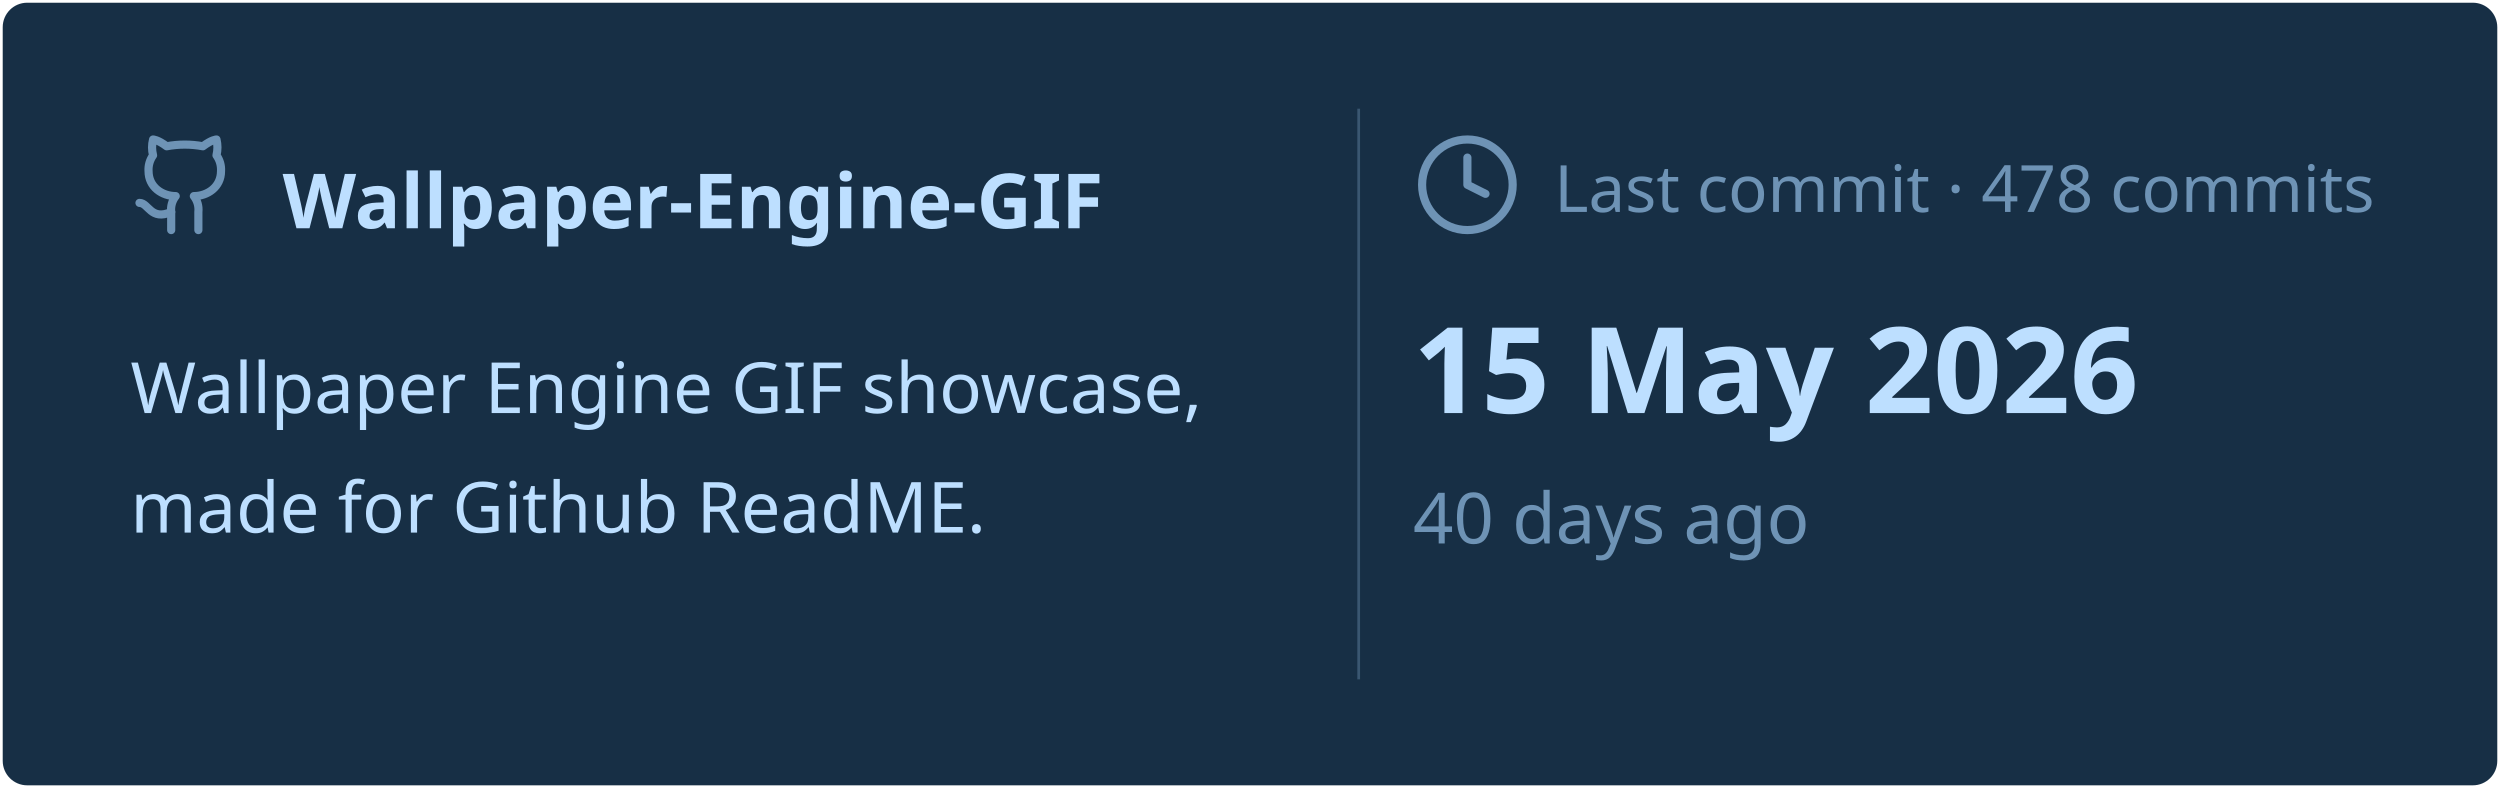
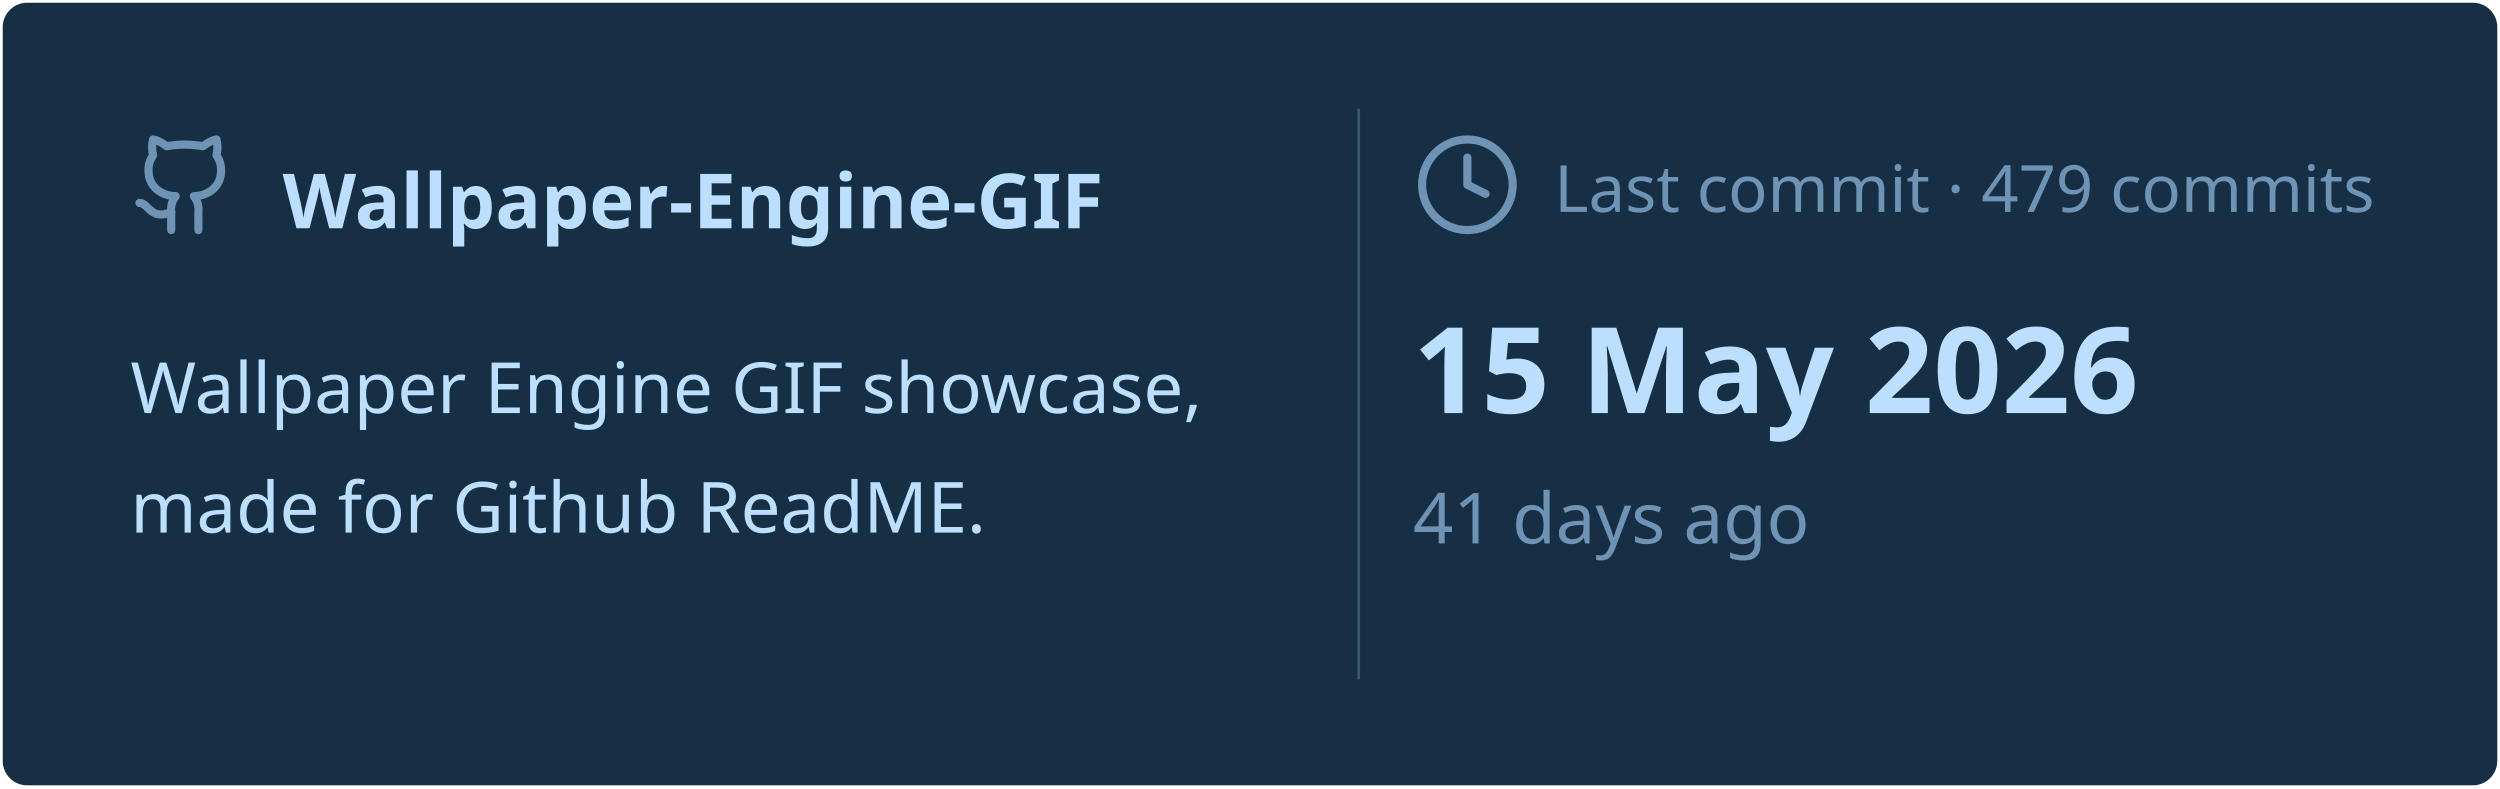
<svg xmlns="http://www.w3.org/2000/svg" viewBox="0 0 460 145" width="460px" height="145px">
  <rect stroke="#000000" stroke-opacity="0" fill="#172F45" rx="4.5" x="0.5" y="0.5" width="459" height="144" />
  <g transform="translate(24, 42)">
    <svg x="0" y="-18" width="20" height="20" viewBox="0 0 24 24" fill="none" stroke="#6E93B5" stroke-width="1.8" stroke-linecap="round" stroke-linejoin="round">
      <path d="M15 22v-4a4.8 4.8 0 0 0-1-3.5c3 0 6-2 6-5.5.08-1.25-.27-2.48-1-3.5.28-1.15.28-2.35 0-3.5 0 0-1 0-3 1.5-2.64-.5-5.36-.5-8 0C6 2 5 2 5 2c-.3 1.15-.3 2.35 0 3.5A5.403 5.403 0 0 0 4 9c0 3.5 3 5.5 6 5.5-.39.49-.68 1.05-.85 1.65-.17.6-.22 1.23-.15 1.85v4" />
      <path d="M9 18c-4.51 2-5-2-7-2" />
    </svg>
    <text x="28" y="0" font-family="&quot;Segoe UI&quot;, Ubuntu, sans-serif" font-size="14" font-weight="700" fill="#BDDFFF">Wallpaper-Engine-GIF</text>
  </g>
  <text x="24" y="76" font-family="&quot;Segoe UI&quot;, Ubuntu, sans-serif" font-size="13" font-weight="400" fill="#BDDFFF">Wallpaper Engine GIF showcase,</text>
  <text x="24" y="98" font-family="&quot;Segoe UI&quot;, Ubuntu, sans-serif" font-size="13" font-weight="400" fill="#BDDFFF">made for Github ReadME.</text>
  <line x1="250" y1="20" x2="250" y2="125" stroke="#6E93B5" stroke-width="0.5" stroke-opacity="0.4" />
  <svg x="260" y="24" width="20" height="20" viewBox="0 0 24 24" fill="none" stroke="#6E93B5" stroke-width="1.8" stroke-linecap="round" stroke-linejoin="round">
    <circle cx="12" cy="12" r="10" />
    <polyline points="12 6 12 12 16 14" />
  </svg>
-   <text x="286" y="39" font-family="&quot;Segoe UI&quot;, Ubuntu, sans-serif" font-size="12" font-weight="400" fill="#6E93B5">Last commit · 478 commits</text>
+   <text x="286" y="39" font-family="&quot;Segoe UI&quot;, Ubuntu, sans-serif" font-size="12" font-weight="400" fill="#6E93B5">Last commit · 479 commits</text>
  <text x="260" y="76" font-family="&quot;Segoe UI&quot;, Ubuntu, sans-serif" font-size="22" font-weight="700" fill="#BDDFFF">15 May 2026</text>
-   <text x="260" y="100" font-family="&quot;Segoe UI&quot;, Ubuntu, sans-serif" font-size="13" font-weight="400" fill="#6E93B5">40 days ago</text>
+   <text x="260" y="100" font-family="&quot;Segoe UI&quot;, Ubuntu, sans-serif" font-size="13" font-weight="400" fill="#6E93B5">41 days ago</text>
</svg>
